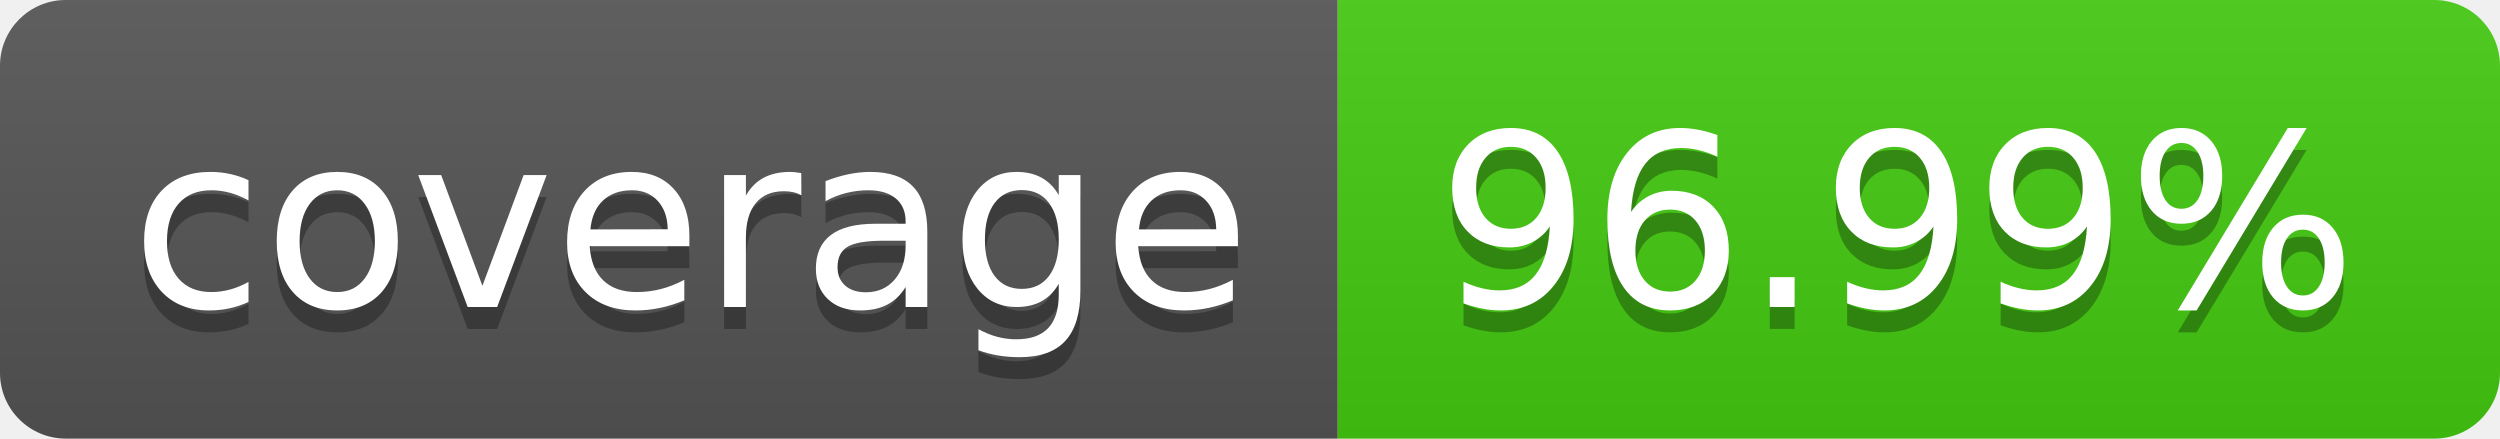
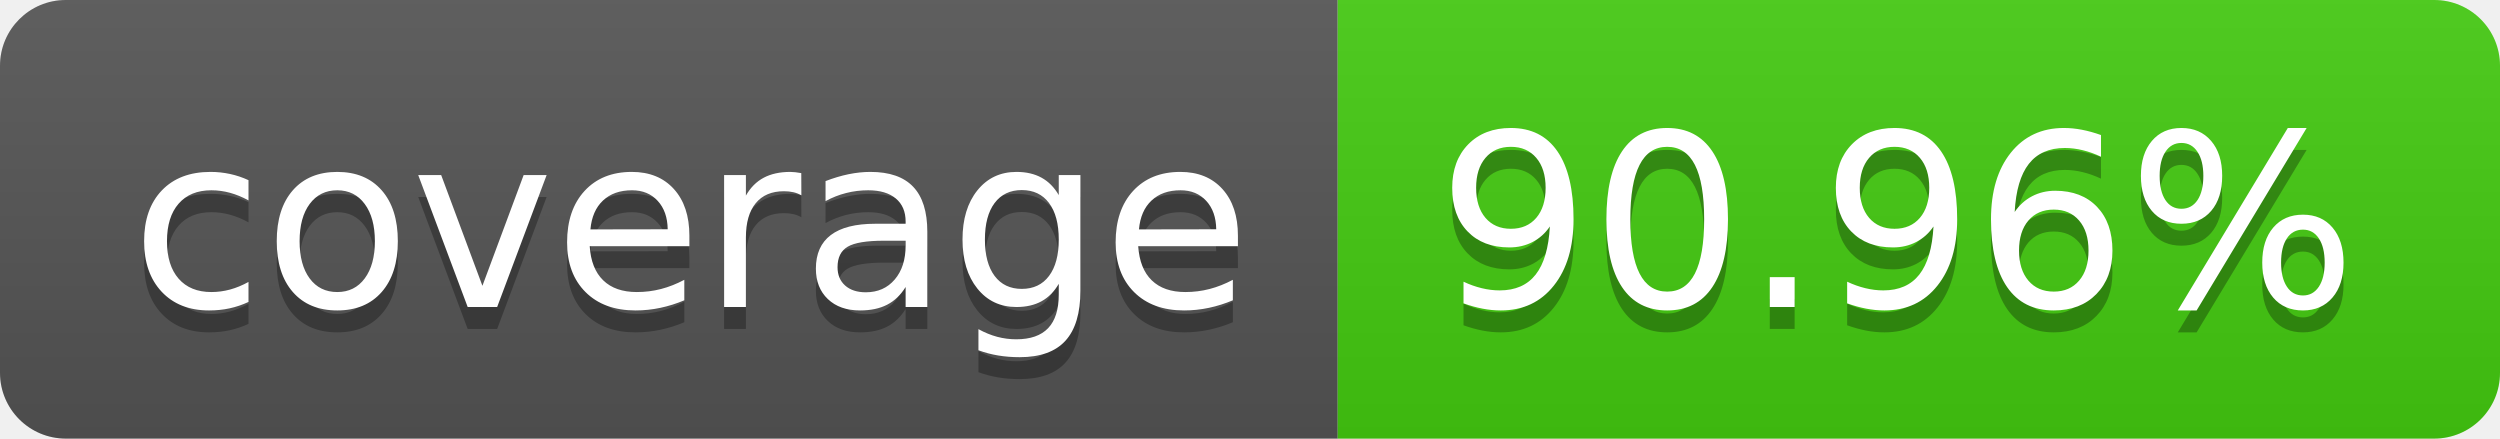
- <svg xmlns="http://www.w3.org/2000/svg" width="114" height="20" role="img" aria-label="coverage: 96.99%">
+ <svg xmlns="http://www.w3.org/2000/svg" width="114" height="20" role="img" aria-label="coverage: 90.96%">
  <linearGradient id="s" x2="0" y2="100%">
    <stop offset="0" stop-color="#bbb" stop-opacity=".1" />
    <stop offset="1" stop-opacity=".1" />
  </linearGradient>
  <clipPath id="r">
    <rect width="114" height="20" rx="3" fill="#fff" />
  </clipPath>
  <g clip-path="url(#r)">
    <rect width="61" height="20" fill="#555" />
    <rect x="61" width="53" height="20" fill="#4c1" />
    <rect width="114" height="20" fill="url(#s)" />
  </g>
  <g fill="#fff" text-anchor="middle" font-family="Verdana,Geneva,DejaVu Sans,sans-serif" text-rendering="geometricPrecision" font-size="110">
    <text aria-hidden="true" x="315" y="150" fill="#010101" fill-opacity=".3" transform="scale(.1)" textLength="510">coverage</text>
    <text x="315" y="140" transform="scale(.1)" fill="#fff" textLength="510">coverage</text>
-     <text aria-hidden="true" x="865" y="150" fill="#010101" fill-opacity=".3" transform="scale(.1)" textLength="430">96.99%</text>
-     <text x="865" y="140" transform="scale(.1)" fill="#fff" textLength="430">96.99%</text>
+     <text aria-hidden="true" x="865" y="150" fill="#010101" fill-opacity=".3" transform="scale(.1)" textLength="430">90.96%</text>
+     <text x="865" y="140" transform="scale(.1)" fill="#fff" textLength="430">90.96%</text>
  </g>
</svg>
